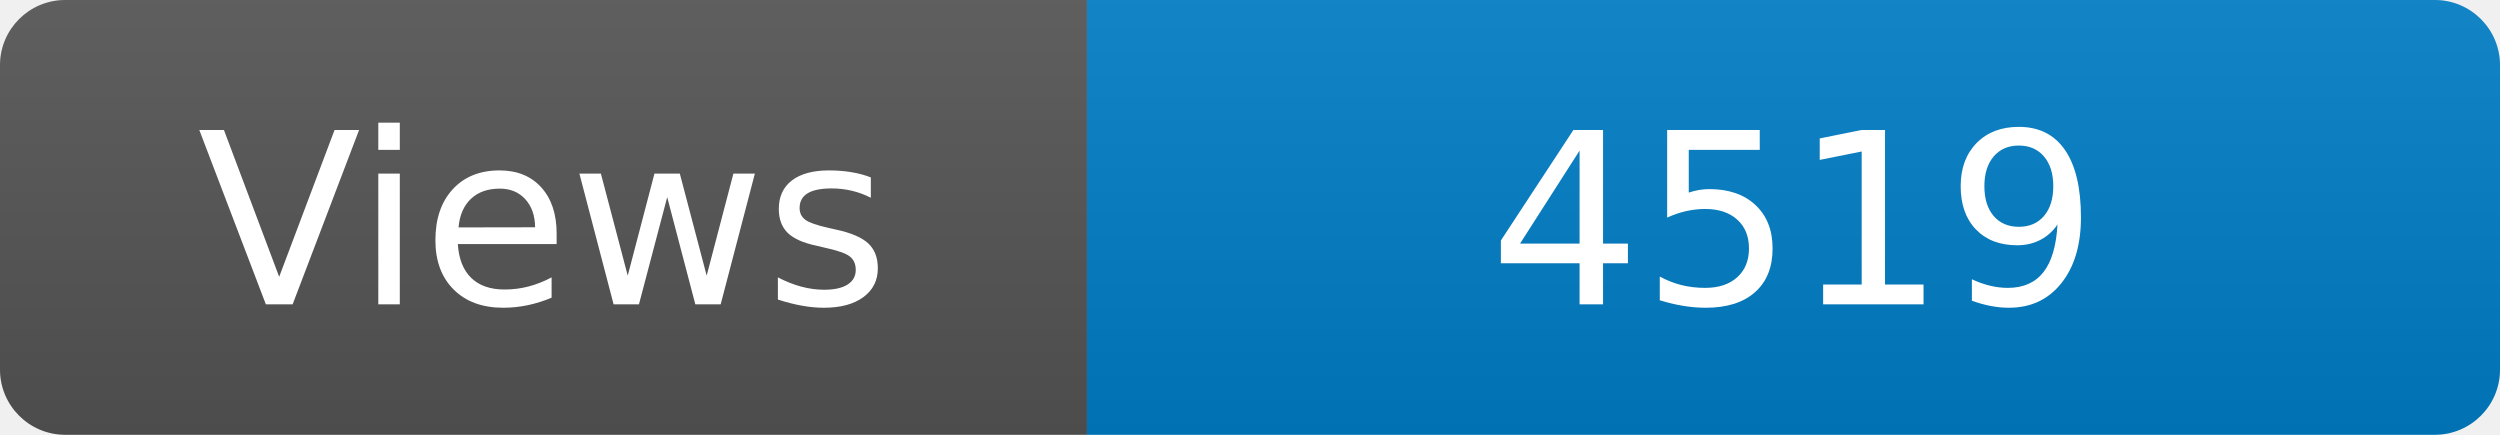
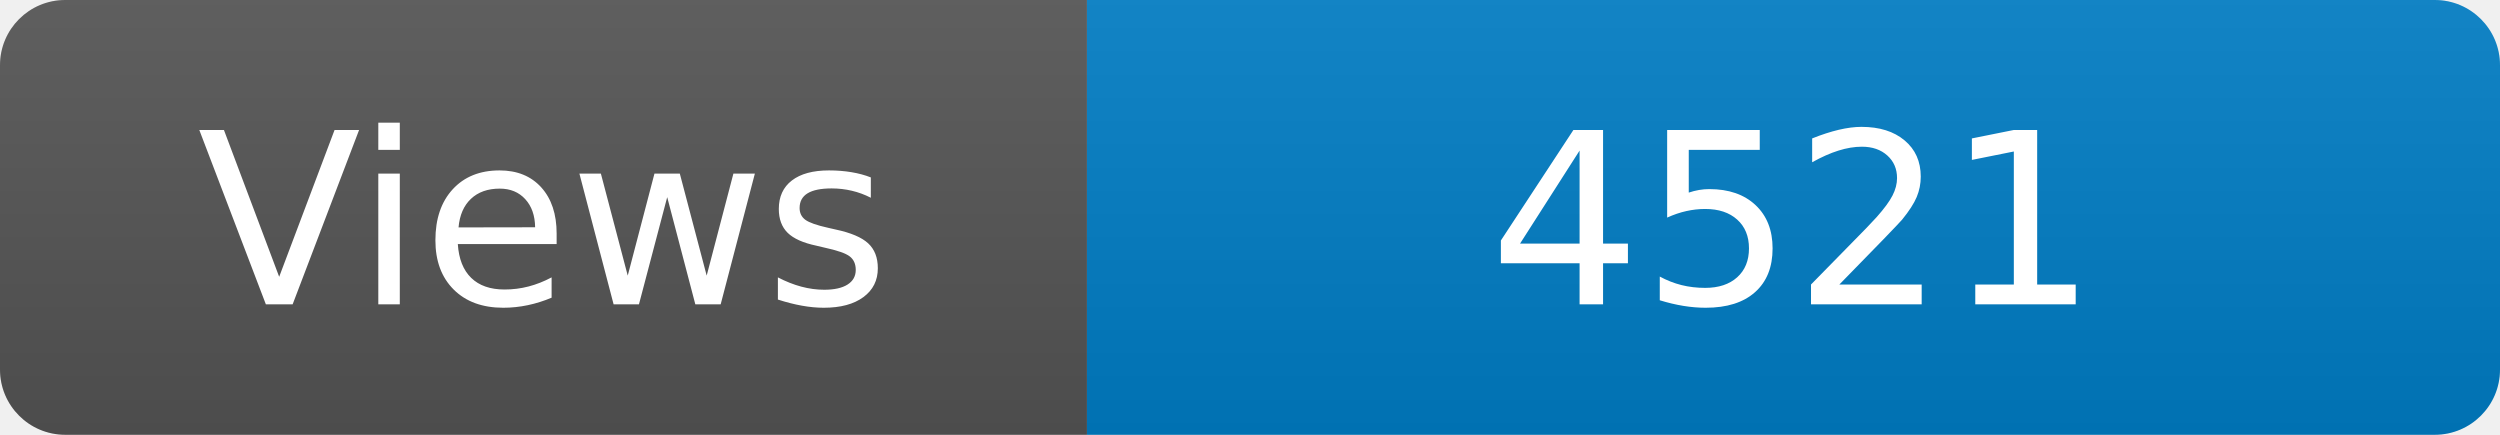
<svg xmlns="http://www.w3.org/2000/svg" width="115" height="20" role="img" aria-label="Maintained?: yes">
  <linearGradient id="s" x2="0" y2="100%">
    <stop offset="0" stop-color="#bbb" stop-opacity=".1" />
    <stop offset="1" stop-opacity=".1" />
  </linearGradient>
  <clipPath id="r">
    <rect width="115" height="20" rx="3" fill="#fff" />
  </clipPath>
  <g clip-path="url(#r)">
    <rect width="50" height="20" fill="#555" />
    <rect x="50" width="160" height="20" fill="#007ec6" />
    <rect width="115" height="20" fill="url(#s)" />
  </g>
  <g fill="#fff" text-anchor="middle" font-family="Verdana,Geneva,DejaVu Sans,sans-serif" font-size="110">
    <text x="250" y="140" transform="scale(.1)" fill="#fff">Views</text>
-     <text x="825" y="140" transform="scale(.1)" fill="#fff">4519</text>
+     <text x="825" y="140" transform="scale(.1)" fill="#fff">4521</text>
  </g>
</svg>
